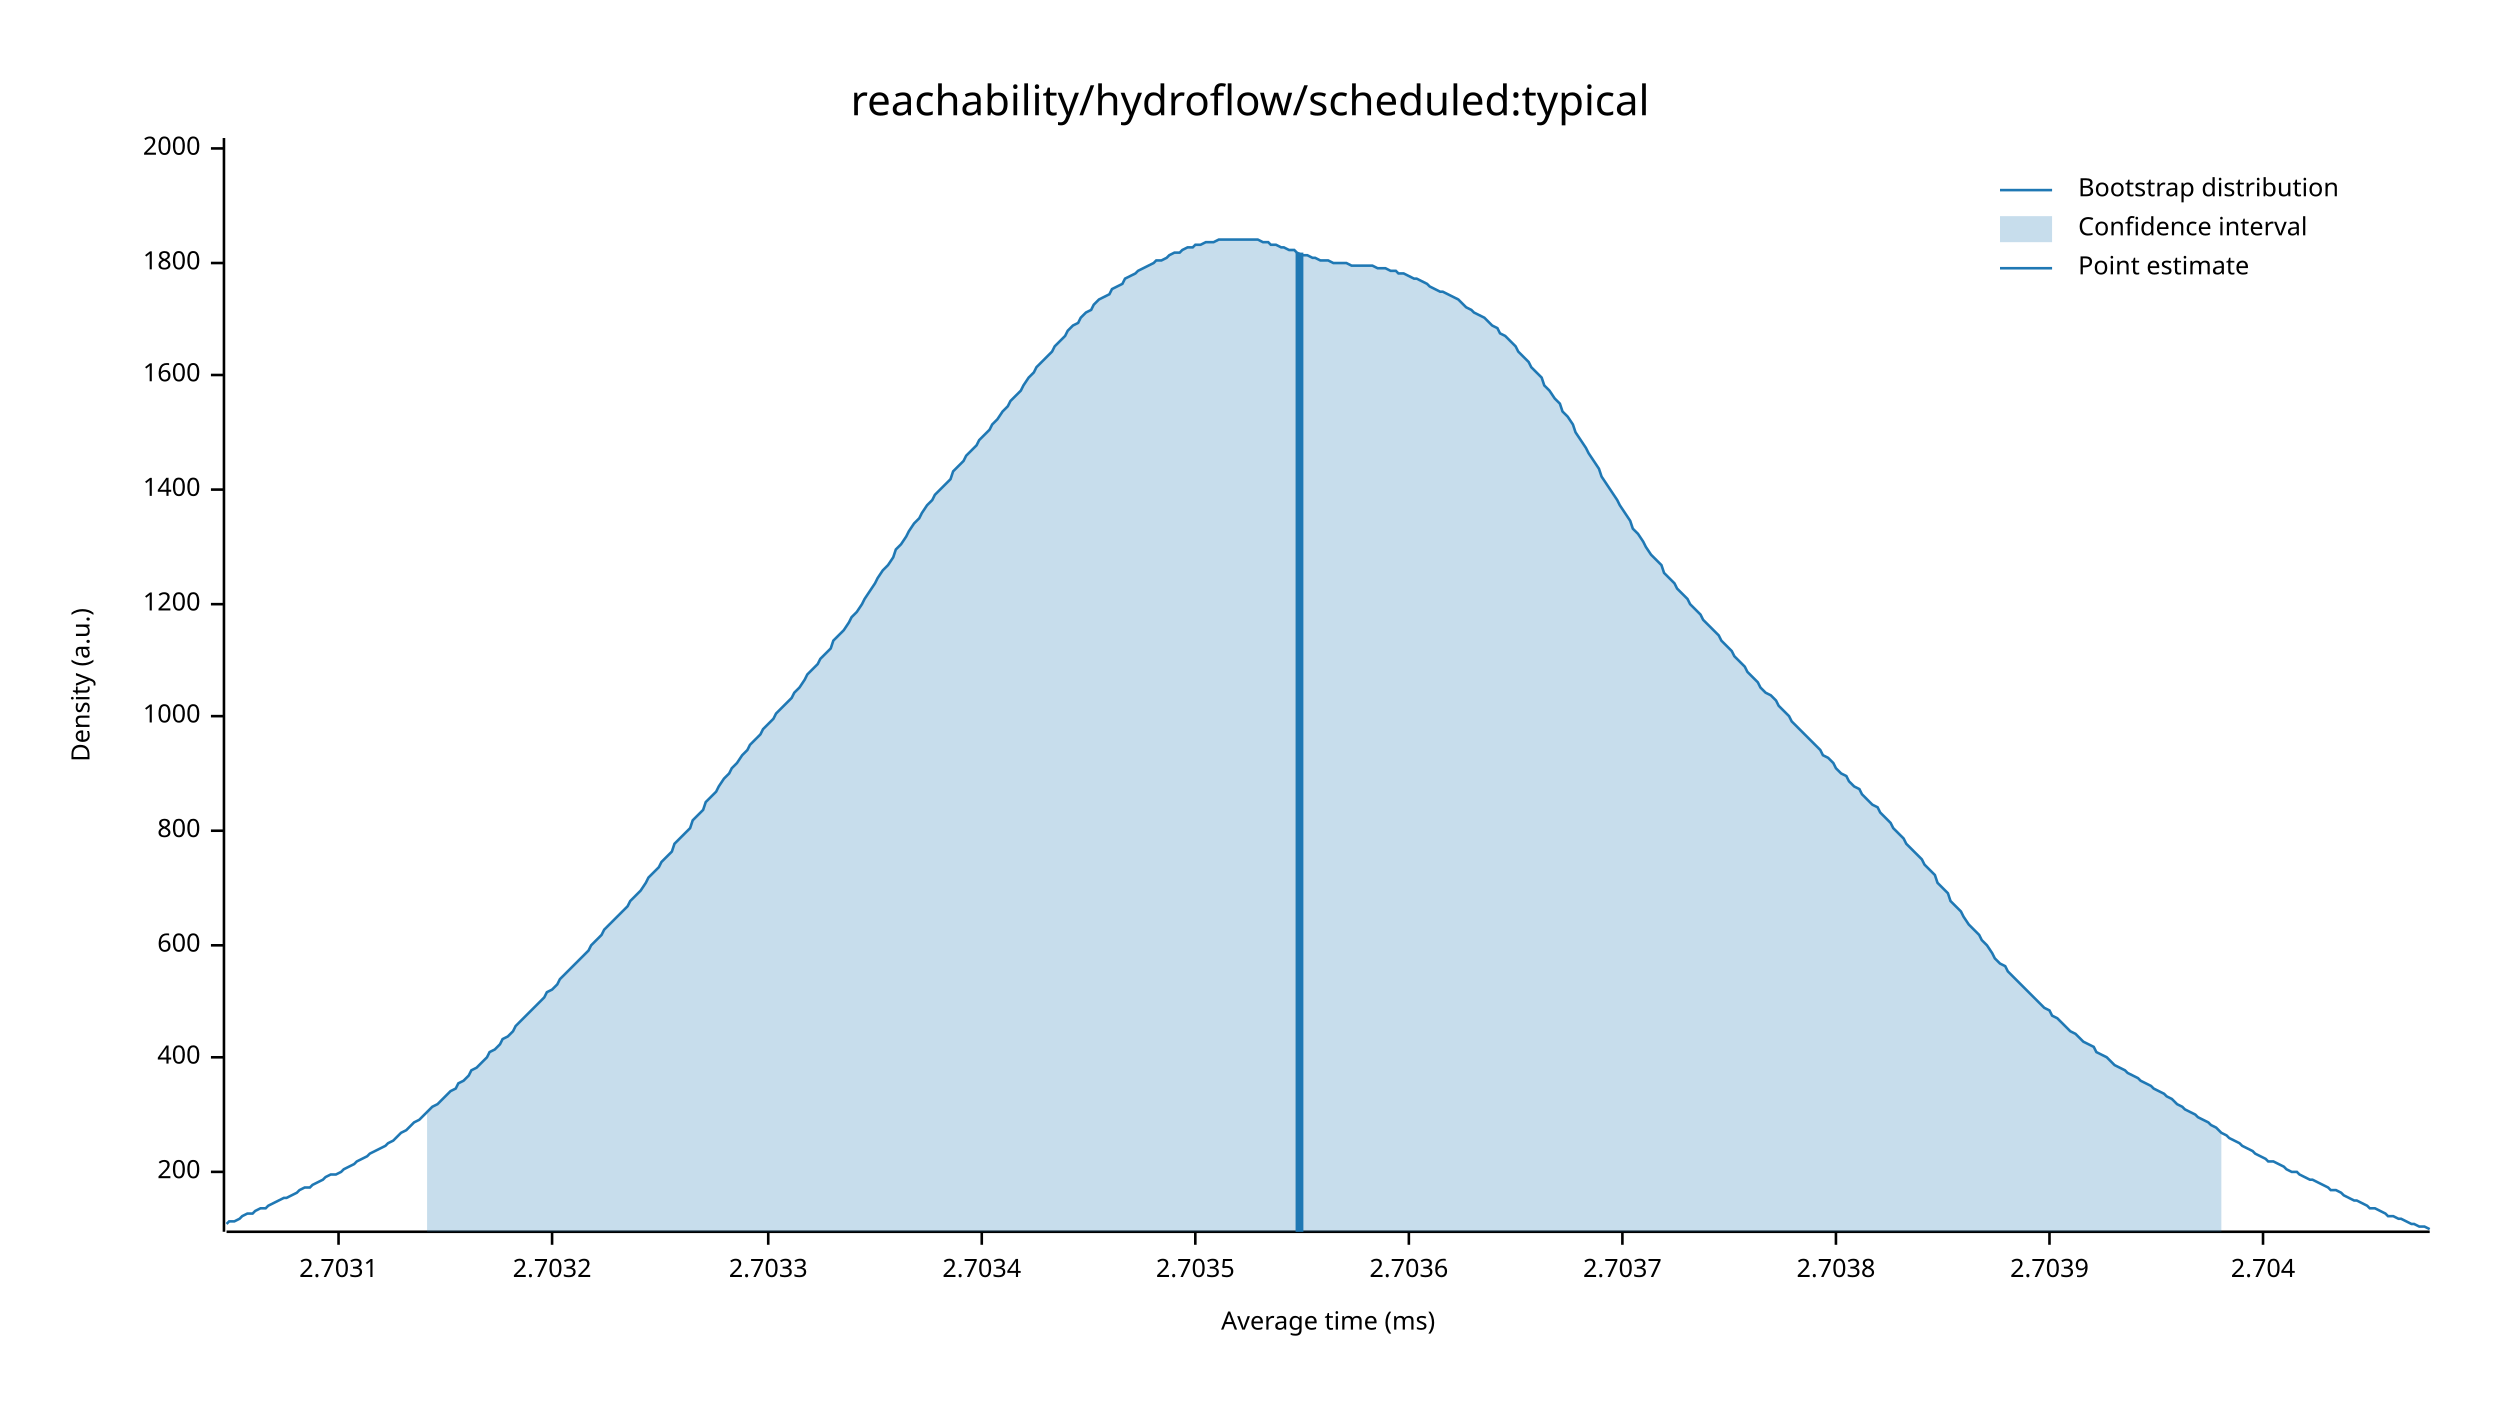
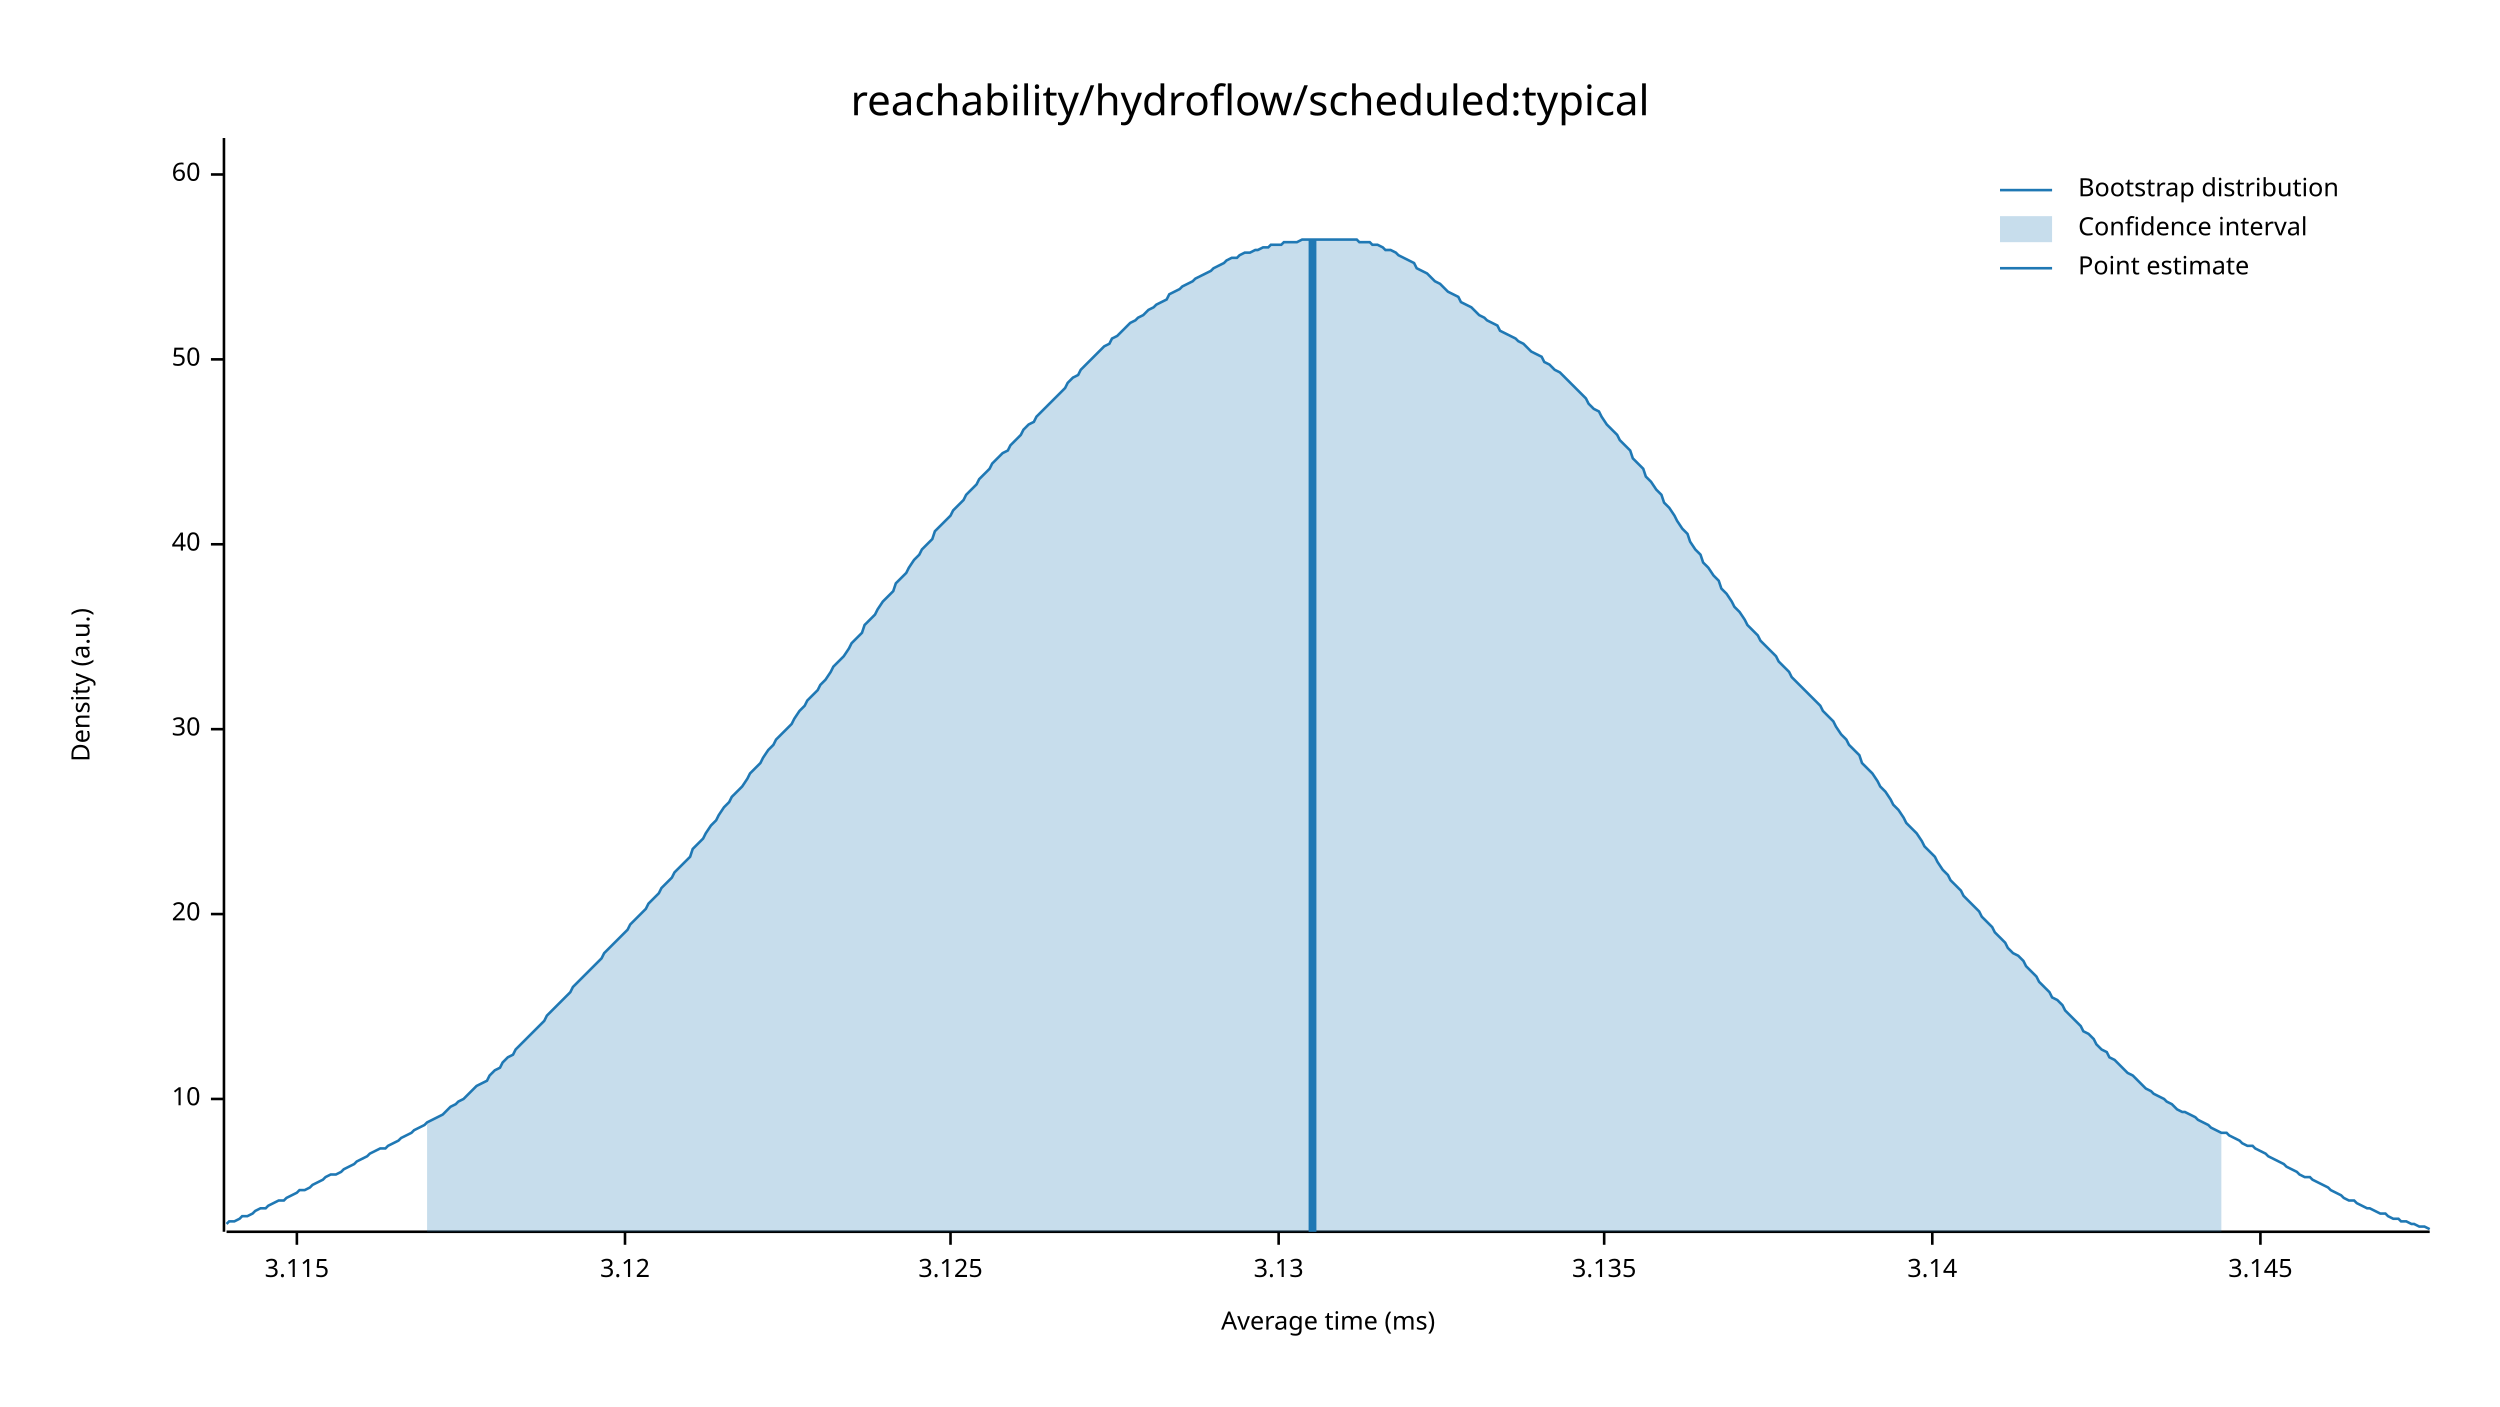
<svg xmlns="http://www.w3.org/2000/svg" width="960" height="540" viewBox="0 0 960 540">
  <text x="480" y="32" dy="0.76em" text-anchor="middle" font-family="sans-serif" font-size="16.129" opacity="1" fill="#000000">
reachability/hydroflow/scheduled:typical
</text>
  <text x="27" y="263" dy="0.76em" text-anchor="middle" font-family="sans-serif" font-size="9.677" opacity="1" fill="#000000" transform="rotate(270, 27, 263)">
Density (a.u.)
</text>
  <text x="510" y="513" dy="-0.5ex" text-anchor="middle" font-family="sans-serif" font-size="9.677" opacity="1" fill="#000000">
Average time (ms)
</text>
  <polyline fill="none" opacity="1" stroke="#000000" stroke-width="1" points="86,53 86,473 " />
-   <text x="77" y="450" dy="0.5ex" text-anchor="end" font-family="sans-serif" font-size="9.677" opacity="1" fill="#000000">
- 200
+   <text x="77" y="422" dy="0.5ex" text-anchor="end" font-family="sans-serif" font-size="9.677" opacity="1" fill="#000000">
+ 10
</text>
-   <polyline fill="none" opacity="1" stroke="#000000" stroke-width="1" points="81,450 86,450 " />
-   <text x="77" y="406" dy="0.5ex" text-anchor="end" font-family="sans-serif" font-size="9.677" opacity="1" fill="#000000">
- 400
+   <polyline fill="none" opacity="1" stroke="#000000" stroke-width="1" points="81,422 86,422 " />
+   <text x="77" y="351" dy="0.5ex" text-anchor="end" font-family="sans-serif" font-size="9.677" opacity="1" fill="#000000">
+ 20
</text>
-   <polyline fill="none" opacity="1" stroke="#000000" stroke-width="1" points="81,406 86,406 " />
-   <text x="77" y="363" dy="0.5ex" text-anchor="end" font-family="sans-serif" font-size="9.677" opacity="1" fill="#000000">
- 600
+   <polyline fill="none" opacity="1" stroke="#000000" stroke-width="1" points="81,351 86,351 " />
+   <text x="77" y="280" dy="0.5ex" text-anchor="end" font-family="sans-serif" font-size="9.677" opacity="1" fill="#000000">
+ 30
</text>
-   <polyline fill="none" opacity="1" stroke="#000000" stroke-width="1" points="81,363 86,363 " />
-   <text x="77" y="319" dy="0.5ex" text-anchor="end" font-family="sans-serif" font-size="9.677" opacity="1" fill="#000000">
- 800
+   <polyline fill="none" opacity="1" stroke="#000000" stroke-width="1" points="81,280 86,280 " />
+   <text x="77" y="209" dy="0.5ex" text-anchor="end" font-family="sans-serif" font-size="9.677" opacity="1" fill="#000000">
+ 40
</text>
-   <polyline fill="none" opacity="1" stroke="#000000" stroke-width="1" points="81,319 86,319 " />
-   <text x="77" y="275" dy="0.5ex" text-anchor="end" font-family="sans-serif" font-size="9.677" opacity="1" fill="#000000">
- 1000
+   <polyline fill="none" opacity="1" stroke="#000000" stroke-width="1" points="81,209 86,209 " />
+   <text x="77" y="138" dy="0.5ex" text-anchor="end" font-family="sans-serif" font-size="9.677" opacity="1" fill="#000000">
+ 50
</text>
-   <polyline fill="none" opacity="1" stroke="#000000" stroke-width="1" points="81,275 86,275 " />
-   <text x="77" y="232" dy="0.5ex" text-anchor="end" font-family="sans-serif" font-size="9.677" opacity="1" fill="#000000">
- 1200
+   <polyline fill="none" opacity="1" stroke="#000000" stroke-width="1" points="81,138 86,138 " />
+   <text x="77" y="67" dy="0.5ex" text-anchor="end" font-family="sans-serif" font-size="9.677" opacity="1" fill="#000000">
+ 60
</text>
-   <polyline fill="none" opacity="1" stroke="#000000" stroke-width="1" points="81,232 86,232 " />
-   <text x="77" y="188" dy="0.5ex" text-anchor="end" font-family="sans-serif" font-size="9.677" opacity="1" fill="#000000">
- 1400
+   <polyline fill="none" opacity="1" stroke="#000000" stroke-width="1" points="81,67 86,67 " />
+   <polyline fill="none" opacity="1" stroke="#000000" stroke-width="1" points="87,473 933,473 " />
+   <text x="114" y="483" dy="0.76em" text-anchor="middle" font-family="sans-serif" font-size="9.677" opacity="1" fill="#000000">
+ 3.115
</text>
-   <polyline fill="none" opacity="1" stroke="#000000" stroke-width="1" points="81,188 86,188 " />
-   <text x="77" y="144" dy="0.5ex" text-anchor="end" font-family="sans-serif" font-size="9.677" opacity="1" fill="#000000">
- 1600
+   <polyline fill="none" opacity="1" stroke="#000000" stroke-width="1" points="114,473 114,478 " />
+   <text x="240" y="483" dy="0.76em" text-anchor="middle" font-family="sans-serif" font-size="9.677" opacity="1" fill="#000000">
+ 3.12
</text>
-   <polyline fill="none" opacity="1" stroke="#000000" stroke-width="1" points="81,144 86,144 " />
-   <text x="77" y="101" dy="0.5ex" text-anchor="end" font-family="sans-serif" font-size="9.677" opacity="1" fill="#000000">
- 1800
+   <polyline fill="none" opacity="1" stroke="#000000" stroke-width="1" points="240,473 240,478 " />
+   <text x="365" y="483" dy="0.76em" text-anchor="middle" font-family="sans-serif" font-size="9.677" opacity="1" fill="#000000">
+ 3.125
</text>
-   <polyline fill="none" opacity="1" stroke="#000000" stroke-width="1" points="81,101 86,101 " />
-   <text x="77" y="57" dy="0.5ex" text-anchor="end" font-family="sans-serif" font-size="9.677" opacity="1" fill="#000000">
- 2000
+   <polyline fill="none" opacity="1" stroke="#000000" stroke-width="1" points="365,473 365,478 " />
+   <text x="491" y="483" dy="0.76em" text-anchor="middle" font-family="sans-serif" font-size="9.677" opacity="1" fill="#000000">
+ 3.13
</text>
-   <polyline fill="none" opacity="1" stroke="#000000" stroke-width="1" points="81,57 86,57 " />
-   <polyline fill="none" opacity="1" stroke="#000000" stroke-width="1" points="87,473 933,473 " />
-   <text x="130" y="483" dy="0.76em" text-anchor="middle" font-family="sans-serif" font-size="9.677" opacity="1" fill="#000000">
- 2.7031
+   <polyline fill="none" opacity="1" stroke="#000000" stroke-width="1" points="491,473 491,478 " />
+   <text x="616" y="483" dy="0.76em" text-anchor="middle" font-family="sans-serif" font-size="9.677" opacity="1" fill="#000000">
+ 3.135
</text>
-   <polyline fill="none" opacity="1" stroke="#000000" stroke-width="1" points="130,473 130,478 " />
-   <text x="212" y="483" dy="0.76em" text-anchor="middle" font-family="sans-serif" font-size="9.677" opacity="1" fill="#000000">
- 2.7032
+   <polyline fill="none" opacity="1" stroke="#000000" stroke-width="1" points="616,473 616,478 " />
+   <text x="742" y="483" dy="0.76em" text-anchor="middle" font-family="sans-serif" font-size="9.677" opacity="1" fill="#000000">
+ 3.14
</text>
-   <polyline fill="none" opacity="1" stroke="#000000" stroke-width="1" points="212,473 212,478 " />
-   <text x="295" y="483" dy="0.76em" text-anchor="middle" font-family="sans-serif" font-size="9.677" opacity="1" fill="#000000">
- 2.7033
+   <polyline fill="none" opacity="1" stroke="#000000" stroke-width="1" points="742,473 742,478 " />
+   <text x="868" y="483" dy="0.76em" text-anchor="middle" font-family="sans-serif" font-size="9.677" opacity="1" fill="#000000">
+ 3.145
</text>
-   <polyline fill="none" opacity="1" stroke="#000000" stroke-width="1" points="295,473 295,478 " />
-   <text x="377" y="483" dy="0.76em" text-anchor="middle" font-family="sans-serif" font-size="9.677" opacity="1" fill="#000000">
- 2.7034
- </text>
-   <polyline fill="none" opacity="1" stroke="#000000" stroke-width="1" points="377,473 377,478 " />
-   <text x="459" y="483" dy="0.76em" text-anchor="middle" font-family="sans-serif" font-size="9.677" opacity="1" fill="#000000">
- 2.7035
- </text>
-   <polyline fill="none" opacity="1" stroke="#000000" stroke-width="1" points="459,473 459,478 " />
-   <text x="541" y="483" dy="0.76em" text-anchor="middle" font-family="sans-serif" font-size="9.677" opacity="1" fill="#000000">
- 2.7036
- </text>
-   <polyline fill="none" opacity="1" stroke="#000000" stroke-width="1" points="541,473 541,478 " />
-   <text x="623" y="483" dy="0.76em" text-anchor="middle" font-family="sans-serif" font-size="9.677" opacity="1" fill="#000000">
- 2.7037
- </text>
-   <polyline fill="none" opacity="1" stroke="#000000" stroke-width="1" points="623,473 623,478 " />
-   <text x="705" y="483" dy="0.76em" text-anchor="middle" font-family="sans-serif" font-size="9.677" opacity="1" fill="#000000">
- 2.7038
- </text>
-   <polyline fill="none" opacity="1" stroke="#000000" stroke-width="1" points="705,473 705,478 " />
-   <text x="787" y="483" dy="0.76em" text-anchor="middle" font-family="sans-serif" font-size="9.677" opacity="1" fill="#000000">
- 2.7039
- </text>
-   <polyline fill="none" opacity="1" stroke="#000000" stroke-width="1" points="787,473 787,478 " />
-   <text x="869" y="483" dy="0.76em" text-anchor="middle" font-family="sans-serif" font-size="9.677" opacity="1" fill="#000000">
- 2.704
- </text>
-   <polyline fill="none" opacity="1" stroke="#000000" stroke-width="1" points="869,473 869,478 " />
-   <polyline fill="none" opacity="1" stroke="#1F78B4" stroke-width="1" points="87,470 88,469 90,469 92,468 93,467 95,466 97,466 98,465 100,464 102,464 103,463 105,462 107,461 109,460 110,460 112,459 114,458 115,457 117,456 119,456 120,455 122,454 124,453 125,452 127,451 129,451 131,450 132,449 134,448 136,447 137,446 139,445 141,444 142,443 144,442 146,441 148,440 149,439 151,438 153,436 154,435 156,434 158,432 159,431 161,430 163,428 164,427 166,425 168,424 170,422 171,421 173,419 175,418 176,416 178,415 180,413 181,411 183,410 185,408 187,406 188,404 190,403 192,401 193,399 195,398 197,396 198,394 200,392 202,390 203,389 205,387 207,385 209,383 210,381 212,380 214,378 215,376 217,374 219,372 220,371 222,369 224,367 226,365 227,363 229,361 231,359 232,357 234,355 236,353 237,352 239,350 241,348 242,346 244,344 246,342 248,339 249,337 251,335 253,333 254,331 256,329 258,327 259,324 261,322 263,320 265,318 266,315 268,313 270,311 271,308 273,306 275,304 276,302 278,299 280,297 281,295 283,293 285,290 287,288 288,286 290,284 292,282 293,280 295,278 297,276 298,274 300,272 302,270 304,268 305,266 307,264 309,261 310,259 312,257 314,255 315,253 317,251 319,249 320,246 322,244 324,242 326,239 327,237 329,235 331,232 332,230 334,227 336,224 337,222 339,219 341,217 343,214 344,211 346,209 348,206 349,204 351,201 353,199 354,197 356,194 358,192 359,190 361,188 363,186 365,184 366,181 368,179 370,177 371,175 373,173 375,171 376,169 378,167 380,165 381,163 383,161 385,158 387,156 388,154 390,152 392,150 393,148 395,145 397,143 398,141 400,139 402,137 404,135 405,133 407,131 409,129 410,127 412,125 414,124 415,122 417,120 419,119 420,117 422,115 424,114 426,113 427,111 429,110 431,109 432,107 434,106 436,105 437,104 439,103 441,102 443,101 444,100 446,100 448,99 449,98 451,97 453,97 454,96 456,95 458,95 459,94 461,94 463,93 465,93 466,93 468,92 470,92 471,92 473,92 475,92 476,92 478,92 480,92 482,92 483,92 485,93 487,93 488,94 490,94 492,95 493,95 495,96 497,96 498,97 500,98 502,98 504,99 505,99 507,100 509,100 510,100 512,101 514,101 515,101 517,101 519,102 521,102 522,102 524,102 526,102 527,102 529,103 531,103 532,103 534,104 536,104 537,105 539,105 541,106 543,107 544,107 546,108 548,109 549,110 551,111 553,112 554,112 556,113 558,114 560,115 561,116 563,118 565,119 566,120 568,121 570,122 571,123 573,125 575,126 576,128 578,129 580,131 582,133 583,135 585,137 587,139 588,141 590,143 592,145 593,148 595,150 597,153 599,155 600,158 602,160 604,163 605,166 607,169 609,172 610,174 612,177 614,180 615,183 617,186 619,189 621,192 622,194 624,197 626,200 627,203 629,205 631,208 632,210 634,213 636,215 638,217 639,220 641,222 643,224 644,226 646,228 648,230 649,232 651,234 653,236 654,238 656,240 658,242 660,244 661,246 663,248 665,250 666,252 668,254 670,256 671,258 673,260 675,262 676,264 678,266 680,267 682,269 683,271 685,273 687,275 688,277 690,279 692,281 693,282 695,284 697,286 699,288 700,290 702,291 704,293 705,295 707,297 709,298 710,300 712,302 714,303 715,305 717,307 719,309 721,310 722,312 724,314 726,316 727,318 729,320 731,322 732,324 734,326 736,328 738,330 739,332 741,334 743,336 744,339 746,341 748,343 749,346 751,348 753,350 754,352 756,355 758,357 760,359 761,361 763,363 765,366 766,368 768,370 770,371 771,373 773,375 775,377 777,379 778,380 780,382 782,384 783,385 785,387 787,388 788,390 790,391 792,393 793,394 795,396 797,397 799,399 800,400 802,401 804,402 805,404 807,405 809,406 810,407 812,409 814,410 816,411 817,412 819,413 821,414 822,415 824,416 826,417 827,418 829,419 831,420 832,421 834,422 836,424 838,425 839,426 841,427 843,428 844,429 846,430 848,431 849,432 851,433 853,435 855,436 856,437 858,438 860,439 861,440 863,441 865,442 866,443 868,444 870,445 871,446 873,446 875,447 877,448 878,449 880,450 882,450 883,451 885,452 887,453 888,453 890,454 892,455 894,456 895,457 897,457 899,458 900,459 902,460 904,461 905,461 907,462 909,463 910,464 912,464 914,465 916,466 917,467 919,467 921,468 922,468 924,469 926,470 927,470 929,471 931,471 933,472 " />
-   <polygon opacity="0.25" fill="#1F78B4" points="164,427 166,425 168,424 170,422 171,421 173,419 175,418 176,416 178,415 180,413 181,411 183,410 185,408 187,406 188,404 190,403 192,401 193,399 195,398 197,396 198,394 200,392 202,390 203,389 205,387 207,385 209,383 210,381 212,380 214,378 215,376 217,374 219,372 220,371 222,369 224,367 226,365 227,363 229,361 231,359 232,357 234,355 236,353 237,352 239,350 241,348 242,346 244,344 246,342 248,339 249,337 251,335 253,333 254,331 256,329 258,327 259,324 261,322 263,320 265,318 266,315 268,313 270,311 271,308 273,306 275,304 276,302 278,299 280,297 281,295 283,293 285,290 287,288 288,286 290,284 292,282 293,280 295,278 297,276 298,274 300,272 302,270 304,268 305,266 307,264 309,261 310,259 312,257 314,255 315,253 317,251 319,249 320,246 322,244 324,242 326,239 327,237 329,235 331,232 332,230 334,227 336,224 337,222 339,219 341,217 343,214 344,211 346,209 348,206 349,204 351,201 353,199 354,197 356,194 358,192 359,190 361,188 363,186 365,184 366,181 368,179 370,177 371,175 373,173 375,171 376,169 378,167 380,165 381,163 383,161 385,158 387,156 388,154 390,152 392,150 393,148 395,145 397,143 398,141 400,139 402,137 404,135 405,133 407,131 409,129 410,127 412,125 414,124 415,122 417,120 419,119 420,117 422,115 424,114 426,113 427,111 429,110 431,109 432,107 434,106 436,105 437,104 439,103 441,102 443,101 444,100 446,100 448,99 449,98 451,97 453,97 454,96 456,95 458,95 459,94 461,94 463,93 465,93 466,93 468,92 470,92 471,92 473,92 475,92 476,92 478,92 480,92 482,92 483,92 485,93 487,93 488,94 490,94 492,95 493,95 495,96 497,96 498,97 500,98 502,98 504,99 505,99 507,100 509,100 510,100 512,101 514,101 515,101 517,101 519,102 521,102 522,102 524,102 526,102 527,102 529,103 531,103 532,103 534,104 536,104 537,105 539,105 541,106 543,107 544,107 546,108 548,109 549,110 551,111 553,112 554,112 556,113 558,114 560,115 561,116 563,118 565,119 566,120 568,121 570,122 571,123 573,125 575,126 576,128 578,129 580,131 582,133 583,135 585,137 587,139 588,141 590,143 592,145 593,148 595,150 597,153 599,155 600,158 602,160 604,163 605,166 607,169 609,172 610,174 612,177 614,180 615,183 617,186 619,189 621,192 622,194 624,197 626,200 627,203 629,205 631,208 632,210 634,213 636,215 638,217 639,220 641,222 643,224 644,226 646,228 648,230 649,232 651,234 653,236 654,238 656,240 658,242 660,244 661,246 663,248 665,250 666,252 668,254 670,256 671,258 673,260 675,262 676,264 678,266 680,267 682,269 683,271 685,273 687,275 688,277 690,279 692,281 693,282 695,284 697,286 699,288 700,290 702,291 704,293 705,295 707,297 709,298 710,300 712,302 714,303 715,305 717,307 719,309 721,310 722,312 724,314 726,316 727,318 729,320 731,322 732,324 734,326 736,328 738,330 739,332 741,334 743,336 744,339 746,341 748,343 749,346 751,348 753,350 754,352 756,355 758,357 760,359 761,361 763,363 765,366 766,368 768,370 770,371 771,373 773,375 775,377 777,379 778,380 780,382 782,384 783,385 785,387 787,388 788,390 790,391 792,393 793,394 795,396 797,397 799,399 800,400 802,401 804,402 805,404 807,405 809,406 810,407 812,409 814,410 816,411 817,412 819,413 821,414 822,415 824,416 826,417 827,418 829,419 831,420 832,421 834,422 836,424 838,425 839,426 841,427 843,428 844,429 846,430 848,431 849,432 851,433 853,435 853,473 164,473 " />
-   <polyline fill="none" opacity="1" stroke="#1F78B4" stroke-width="3" points="499,473 499,97 " />
+   <polyline fill="none" opacity="1" stroke="#000000" stroke-width="1" points="868,473 868,478 " />
+   <polyline fill="none" opacity="1" stroke="#1F78B4" stroke-width="1" points="87,470 88,469 90,469 92,468 93,467 95,467 97,466 98,465 100,464 102,464 103,463 105,462 107,461 109,461 110,460 112,459 114,458 115,457 117,457 119,456 120,455 122,454 124,453 125,452 127,451 129,451 131,450 132,449 134,448 136,447 137,446 139,445 141,444 142,443 144,442 146,441 148,441 149,440 151,439 153,438 154,437 156,436 158,435 159,434 161,433 163,432 164,431 166,430 168,429 170,428 171,427 173,425 175,424 176,423 178,422 180,420 181,419 183,417 185,416 187,415 188,413 190,411 192,410 193,408 195,406 197,405 198,403 200,401 202,399 203,398 205,396 207,394 209,392 210,390 212,388 214,386 215,385 217,383 219,381 220,379 222,377 224,375 226,373 227,372 229,370 231,368 232,366 234,364 236,362 237,361 239,359 241,357 242,355 244,353 246,351 248,349 249,347 251,345 253,343 254,341 256,339 258,337 259,335 261,333 263,331 265,329 266,326 268,324 270,322 271,320 273,317 275,315 276,313 278,310 280,308 281,306 283,304 285,302 287,299 288,297 290,295 292,293 293,291 295,288 297,286 298,284 300,282 302,280 304,278 305,276 307,273 309,271 310,269 312,267 314,265 315,263 317,261 319,258 320,256 322,254 324,252 326,249 327,247 329,245 331,243 332,240 334,238 336,236 337,234 339,231 341,229 343,227 344,224 346,222 348,220 349,218 351,215 353,213 354,211 356,209 358,207 359,204 361,202 363,200 365,198 366,196 368,194 370,192 371,190 373,188 375,186 376,184 378,182 380,180 381,178 383,176 385,174 387,173 388,171 390,169 392,167 393,165 395,163 397,162 398,160 400,158 402,156 404,154 405,153 407,151 409,149 410,147 412,145 414,144 415,142 417,140 419,138 420,137 422,135 424,133 426,132 427,130 429,129 431,127 432,126 434,124 436,123 437,122 439,121 441,119 443,118 444,117 446,116 448,115 449,113 451,112 453,111 454,110 456,109 458,108 459,107 461,106 463,105 465,104 466,103 468,102 470,101 471,100 473,99 475,99 476,98 478,97 480,97 482,96 483,96 485,95 487,95 488,94 490,94 492,94 493,93 495,93 497,93 498,93 500,92 502,92 504,92 505,92 507,92 509,92 510,92 512,92 514,92 515,92 517,92 519,92 521,92 522,93 524,93 526,93 527,94 529,94 531,95 532,96 534,96 536,97 537,98 539,99 541,100 543,101 544,103 546,104 548,105 549,106 551,108 553,109 554,110 556,112 558,113 560,114 561,116 563,117 565,118 566,119 568,121 570,122 571,123 573,124 575,125 576,127 578,128 580,129 582,130 583,131 585,132 587,134 588,135 590,136 592,137 593,139 595,140 597,142 599,143 600,144 602,146 604,148 605,149 607,151 609,153 610,155 612,157 614,158 615,160 617,163 619,165 621,167 622,169 624,171 626,173 627,176 629,178 631,180 632,183 634,185 636,188 638,190 639,193 641,195 643,198 644,200 646,203 648,205 649,208 651,211 653,213 654,216 656,218 658,221 660,223 661,226 663,228 665,231 666,233 668,235 670,238 671,240 673,242 675,244 676,246 678,248 680,250 682,252 683,254 685,256 687,258 688,260 690,262 692,264 693,265 695,267 697,269 699,271 700,273 702,275 704,277 705,279 707,282 709,284 710,286 712,288 714,290 715,293 717,295 719,297 721,300 722,302 724,304 726,307 727,309 729,311 731,314 732,316 734,318 736,320 738,323 739,325 741,327 743,329 744,331 746,334 748,336 749,338 751,340 753,342 754,344 756,346 758,348 760,350 761,352 763,354 765,356 766,358 768,360 770,362 771,364 773,366 775,367 777,369 778,371 780,373 782,375 783,377 785,379 787,381 788,383 790,384 792,386 793,388 795,390 797,392 799,394 800,396 802,397 804,399 805,401 807,403 809,404 810,406 812,407 814,409 816,411 817,412 819,413 821,415 822,416 824,418 826,419 827,420 829,421 831,422 832,423 834,424 836,426 838,427 839,427 841,428 843,429 844,430 846,431 848,432 849,433 851,434 853,435 855,435 856,436 858,437 860,438 861,439 863,440 865,440 866,441 868,442 870,443 871,444 873,445 875,446 877,447 878,448 880,449 882,450 883,451 885,452 887,452 888,453 890,454 892,455 894,456 895,457 897,458 899,459 900,460 902,461 904,461 905,462 907,463 909,464 910,464 912,465 914,466 916,466 917,467 919,468 921,468 922,469 924,469 926,470 927,470 929,471 931,471 933,472 " />
+   <polygon opacity="0.25" fill="#1F78B4" points="164,431 166,430 168,429 170,428 171,427 173,425 175,424 176,423 178,422 180,420 181,419 183,417 185,416 187,415 188,413 190,411 192,410 193,408 195,406 197,405 198,403 200,401 202,399 203,398 205,396 207,394 209,392 210,390 212,388 214,386 215,385 217,383 219,381 220,379 222,377 224,375 226,373 227,372 229,370 231,368 232,366 234,364 236,362 237,361 239,359 241,357 242,355 244,353 246,351 248,349 249,347 251,345 253,343 254,341 256,339 258,337 259,335 261,333 263,331 265,329 266,326 268,324 270,322 271,320 273,317 275,315 276,313 278,310 280,308 281,306 283,304 285,302 287,299 288,297 290,295 292,293 293,291 295,288 297,286 298,284 300,282 302,280 304,278 305,276 307,273 309,271 310,269 312,267 314,265 315,263 317,261 319,258 320,256 322,254 324,252 326,249 327,247 329,245 331,243 332,240 334,238 336,236 337,234 339,231 341,229 343,227 344,224 346,222 348,220 349,218 351,215 353,213 354,211 356,209 358,207 359,204 361,202 363,200 365,198 366,196 368,194 370,192 371,190 373,188 375,186 376,184 378,182 380,180 381,178 383,176 385,174 387,173 388,171 390,169 392,167 393,165 395,163 397,162 398,160 400,158 402,156 404,154 405,153 407,151 409,149 410,147 412,145 414,144 415,142 417,140 419,138 420,137 422,135 424,133 426,132 427,130 429,129 431,127 432,126 434,124 436,123 437,122 439,121 441,119 443,118 444,117 446,116 448,115 449,113 451,112 453,111 454,110 456,109 458,108 459,107 461,106 463,105 465,104 466,103 468,102 470,101 471,100 473,99 475,99 476,98 478,97 480,97 482,96 483,96 485,95 487,95 488,94 490,94 492,94 493,93 495,93 497,93 498,93 500,92 502,92 504,92 505,92 507,92 509,92 510,92 512,92 514,92 515,92 517,92 519,92 521,92 522,93 524,93 526,93 527,94 529,94 531,95 532,96 534,96 536,97 537,98 539,99 541,100 543,101 544,103 546,104 548,105 549,106 551,108 553,109 554,110 556,112 558,113 560,114 561,116 563,117 565,118 566,119 568,121 570,122 571,123 573,124 575,125 576,127 578,128 580,129 582,130 583,131 585,132 587,134 588,135 590,136 592,137 593,139 595,140 597,142 599,143 600,144 602,146 604,148 605,149 607,151 609,153 610,155 612,157 614,158 615,160 617,163 619,165 621,167 622,169 624,171 626,173 627,176 629,178 631,180 632,183 634,185 636,188 638,190 639,193 641,195 643,198 644,200 646,203 648,205 649,208 651,211 653,213 654,216 656,218 658,221 660,223 661,226 663,228 665,231 666,233 668,235 670,238 671,240 673,242 675,244 676,246 678,248 680,250 682,252 683,254 685,256 687,258 688,260 690,262 692,264 693,265 695,267 697,269 699,271 700,273 702,275 704,277 705,279 707,282 709,284 710,286 712,288 714,290 715,293 717,295 719,297 721,300 722,302 724,304 726,307 727,309 729,311 731,314 732,316 734,318 736,320 738,323 739,325 741,327 743,329 744,331 746,334 748,336 749,338 751,340 753,342 754,344 756,346 758,348 760,350 761,352 763,354 765,356 766,358 768,360 770,362 771,364 773,366 775,367 777,369 778,371 780,373 782,375 783,377 785,379 787,381 788,383 790,384 792,386 793,388 795,390 797,392 799,394 800,396 802,397 804,399 805,401 807,403 809,404 810,406 812,407 814,409 816,411 817,412 819,413 821,415 822,416 824,418 826,419 827,420 829,421 831,422 832,423 834,424 836,426 838,427 839,427 841,428 843,429 844,430 846,431 848,432 849,433 851,434 853,435 853,473 164,473 " />
+   <polyline fill="none" opacity="1" stroke="#1F78B4" stroke-width="3" points="504,473 504,92 " />
  <text x="798" y="68" dy="0.76em" text-anchor="start" font-family="sans-serif" font-size="9.677" opacity="1" fill="#000000">
Bootstrap distribution
</text>
  <text x="798" y="83" dy="0.76em" text-anchor="start" font-family="sans-serif" font-size="9.677" opacity="1" fill="#000000">
Confidence interval
</text>
  <text x="798" y="98" dy="0.76em" text-anchor="start" font-family="sans-serif" font-size="9.677" opacity="1" fill="#000000">
Point estimate
</text>
  <polyline fill="none" opacity="1" stroke="#1F78B4" stroke-width="1" points="768,73 788,73 " />
  <rect x="768" y="83" width="20" height="10" opacity="0.25" fill="#1F78B4" stroke="none" />
  <polyline fill="none" opacity="1" stroke="#1F78B4" stroke-width="1" points="768,103 788,103 " />
</svg>
